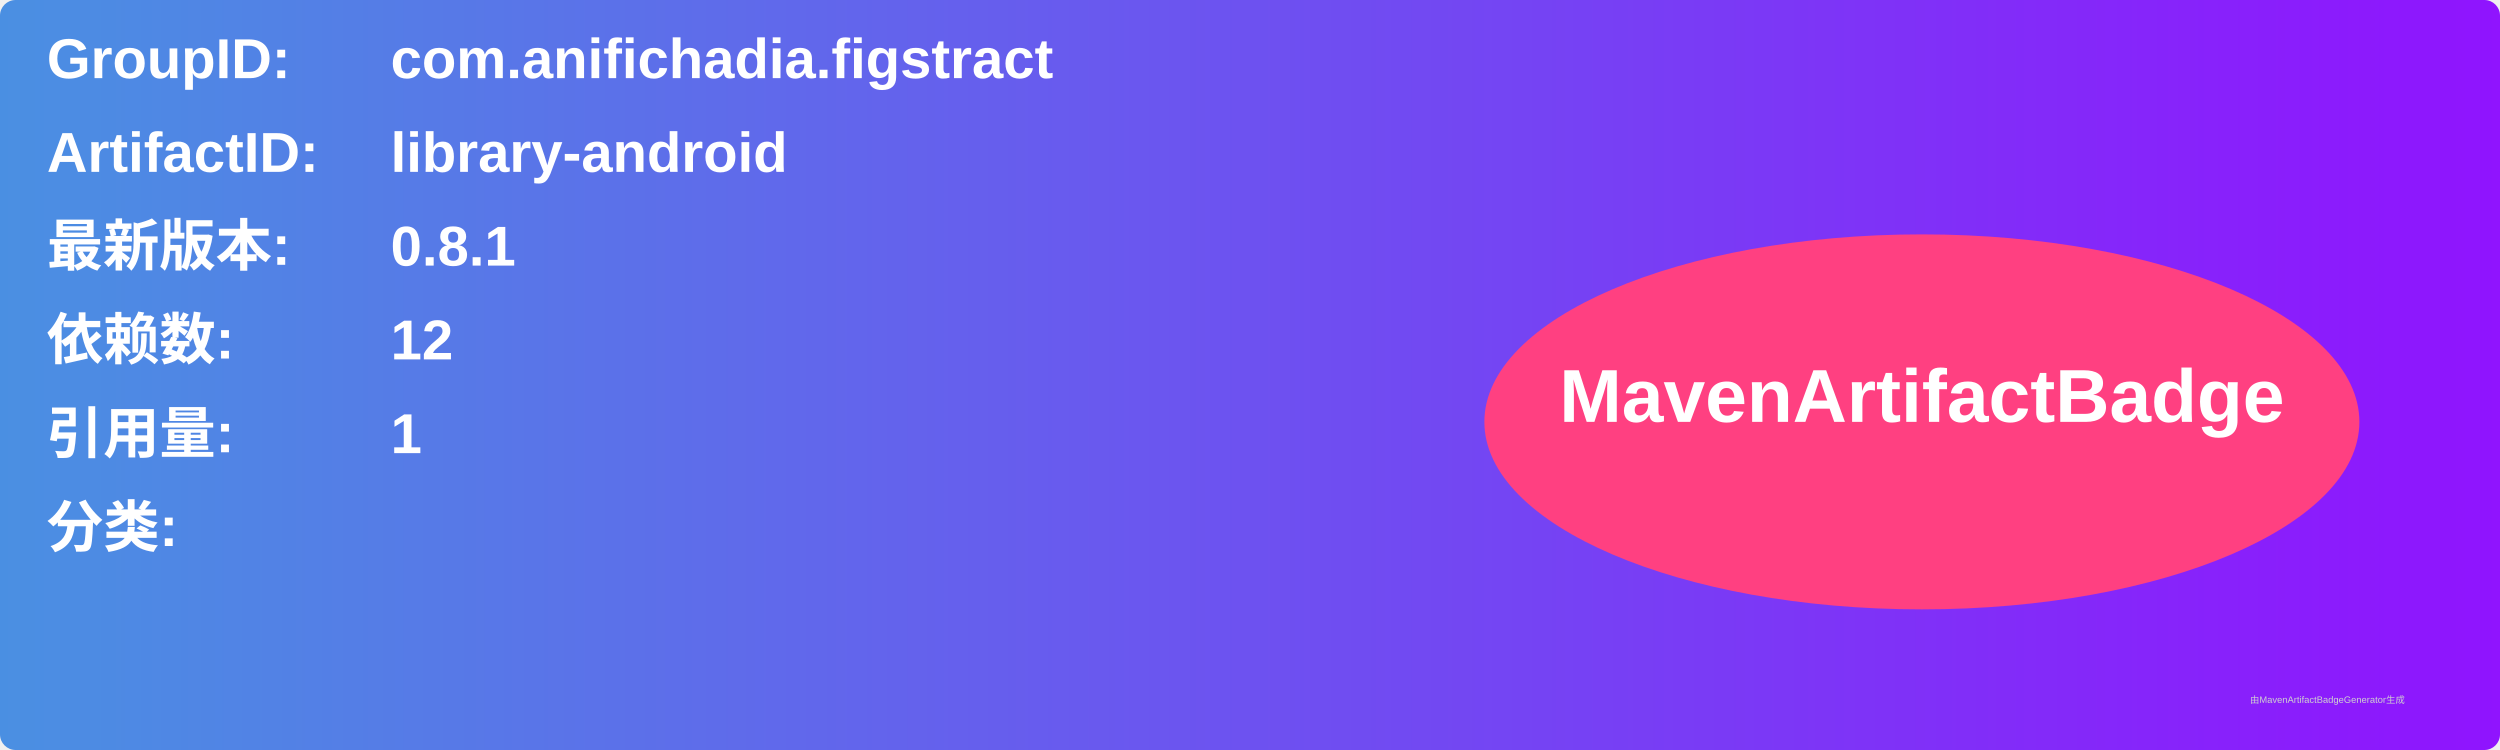
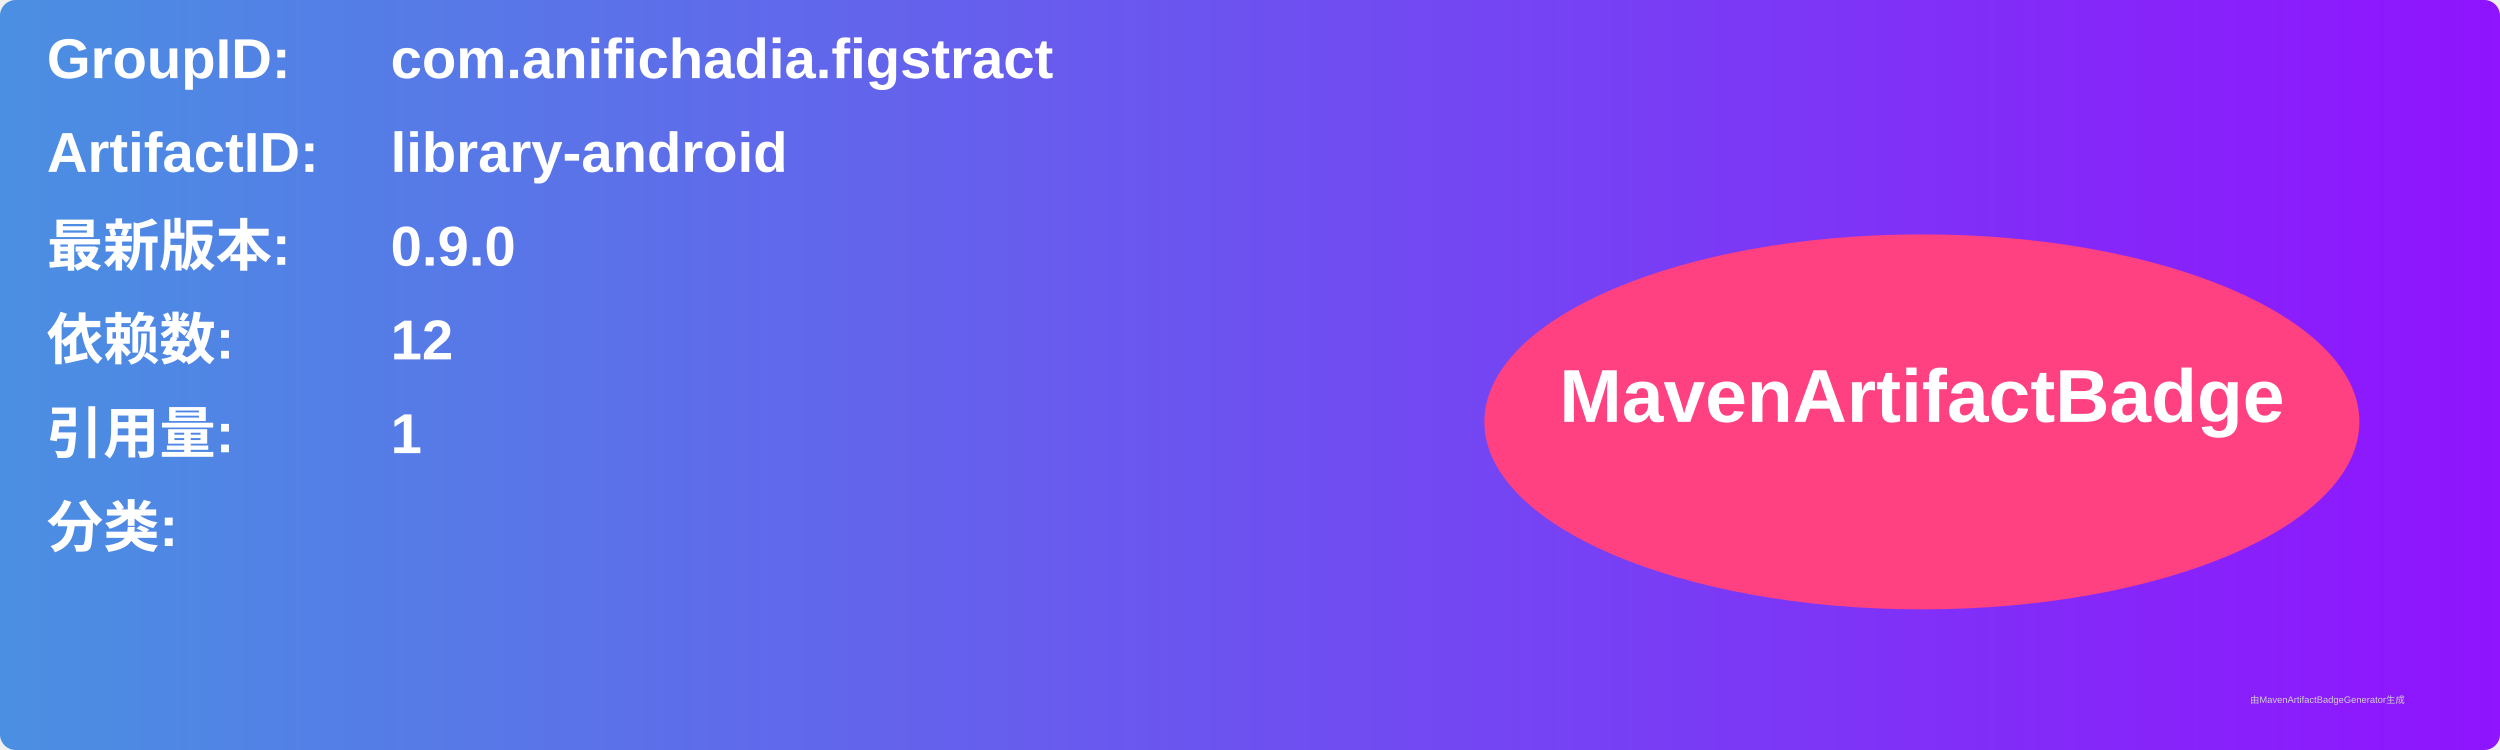
<svg xmlns="http://www.w3.org/2000/svg" width="800" height="240" viewBox="0 0 800 240">
  <linearGradient id="grad" x1="0%" y1="0%" x2="100%" y2="0%">
    <stop offset="0%" stop-color="#4a90e2" />
    <stop offset="100%" stop-color="#9013fe" />
  </linearGradient>
  <rect width="100%" height="100%" rx="5" ry="5" fill="url(#grad)" />
  <g transform="translate(15, 15)">
    <text x="0" y="10" font-family="Arial" font-size="18" fill="white" font-weight="bold" width="260">GroupID:</text>
    <text x="110" y="10" font-family="Arial" font-size="18" fill="white" font-weight="bold" width="460">com.anifichadia.figstract</text>
    <text x="0" y="40" font-family="Arial" font-size="18" fill="white" font-weight="bold" width="260">ArtifactID:</text>
    <text x="110" y="40" font-family="Arial" font-size="18" fill="white" font-weight="bold" width="460">library-android</text>
    <text x="0" y="70" font-family="Arial" font-size="18" fill="white" font-weight="bold">最新版本:</text>
    <text x="110" y="70" font-family="Arial" font-size="18" fill="white" font-weight="bold">
-       <tspan font-weight="bold">0.8.1</tspan>
+       <tspan font-weight="bold">0.9.0</tspan>
    </text>
    <text x="0" y="100" font-family="Arial" font-size="18" fill="white" font-weight="bold">依赖数: </text>
    <text x="110" y="100" font-family="Arial" font-size="18" fill="white">
      <tspan font-weight="bold">12</tspan>
    </text>
    <text x="0" y="130" font-family="Arial" font-size="18" fill="white" font-weight="bold">引用量: </text>
    <text x="110" y="130" font-family="Arial" font-size="18" fill="white">
      <tspan font-weight="bold">1</tspan>
    </text>
    <text x="0" y="160" font-family="Arial" font-size="18" fill="white" font-weight="bold">分类:</text>
    <text x="10" y="190" font-family="Arial" font-size="10" fill="white">
      <tspan font-weight="bold" />
    </text>
    <ellipse cx="600" cy="120" rx="140" ry="60" fill="#ff4081" />
    <text x="600" y="120" text-anchor="middle" font-family="Arial" font-size="24" fill="white" font-weight="bold">MavenArtifactBadge</text>
  </g>
  <text x="720" y="225" font-family="Arial" font-size="3" fill="#d0d0d0">由MavenArtifactBadgeGenerator生成</text>
</svg>
